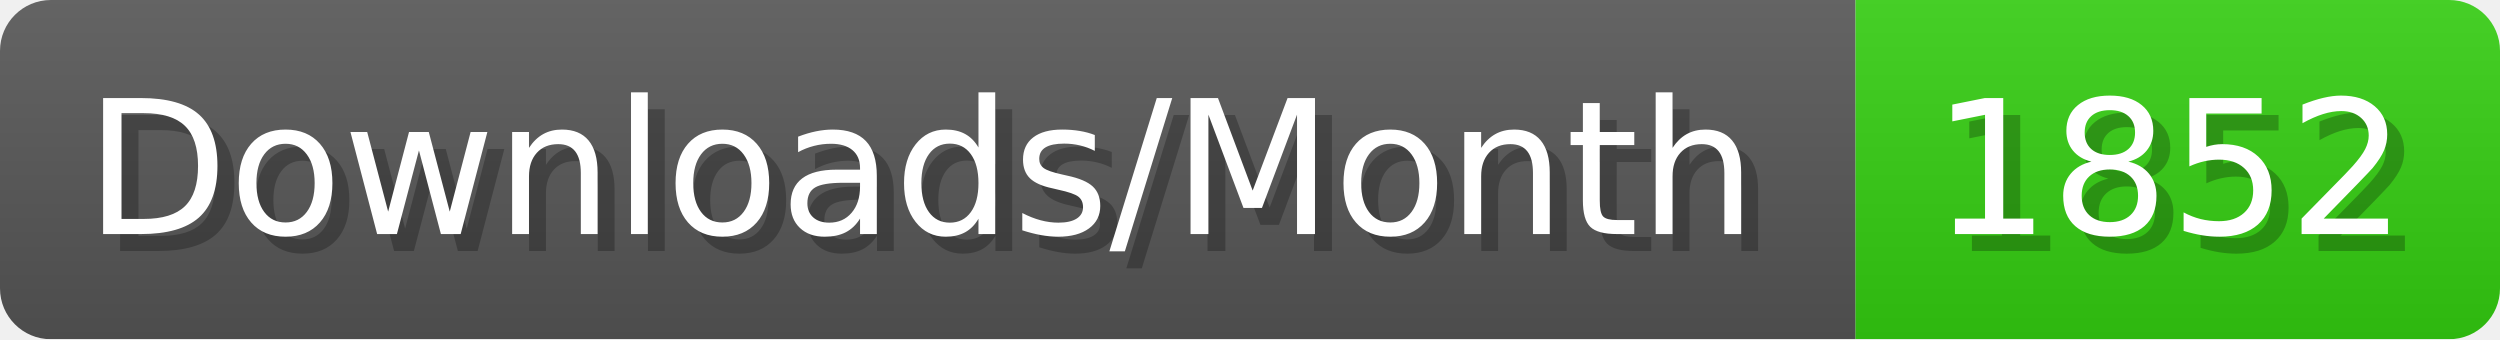
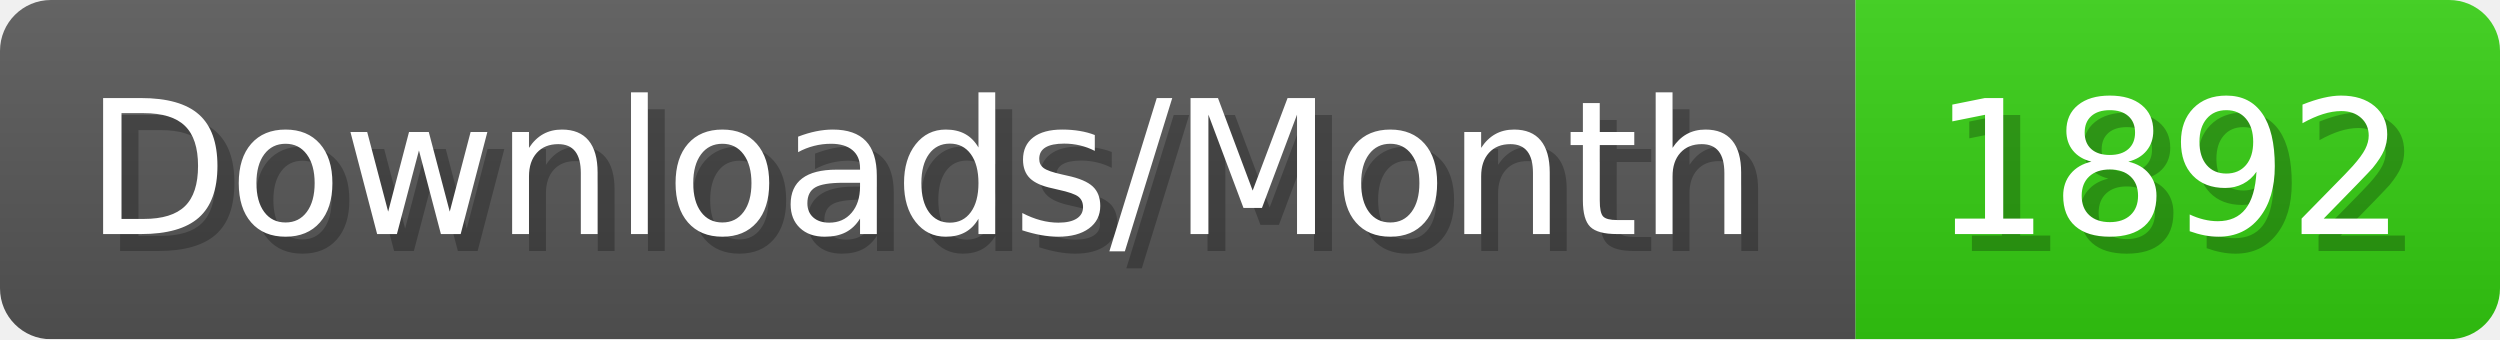
- <svg xmlns="http://www.w3.org/2000/svg" width="147.4" height="20" viewBox="0 0 1474 200" role="img" aria-label="Downloads/Month: 1852">
+ <svg xmlns="http://www.w3.org/2000/svg" width="147.4" height="20" viewBox="0 0 1474 200" role="img" aria-label="Downloads/Month: 1892">
  <linearGradient id="YlXUI" x2="0" y2="100%">
    <stop offset="0" stop-opacity=".1" stop-color="#EEE" />
    <stop offset="1" stop-opacity=".1" />
  </linearGradient>
  <mask id="JHhop">
    <rect width="1474" height="200" rx="30" fill="#FFF" />
  </mask>
  <g mask="url(#JHhop)">
    <rect width="1094" height="200" fill="#555" />
    <rect width="380" height="200" fill="#3C1" x="1094" />
    <rect width="1474" height="200" fill="url(#YlXUI)" />
  </g>
  <g aria-hidden="true" fill="#fff" text-anchor="start" font-family="Verdana,DejaVu Sans,sans-serif" font-size="110">
    <text x="60" y="148" textLength="994" fill="#000" opacity="0.25">Downloads/Month</text>
    <text x="50" y="138" textLength="994">Downloads/Month</text>
-     <text x="1149" y="148" textLength="280" fill="#000" opacity="0.25">1852</text>
-     <text x="1139" y="138" textLength="280">1852</text>
+     <text x="1149" y="148" textLength="280" fill="#000" opacity="0.25">1892</text>
+     <text x="1139" y="138" textLength="280">1892</text>
  </g>
</svg>
